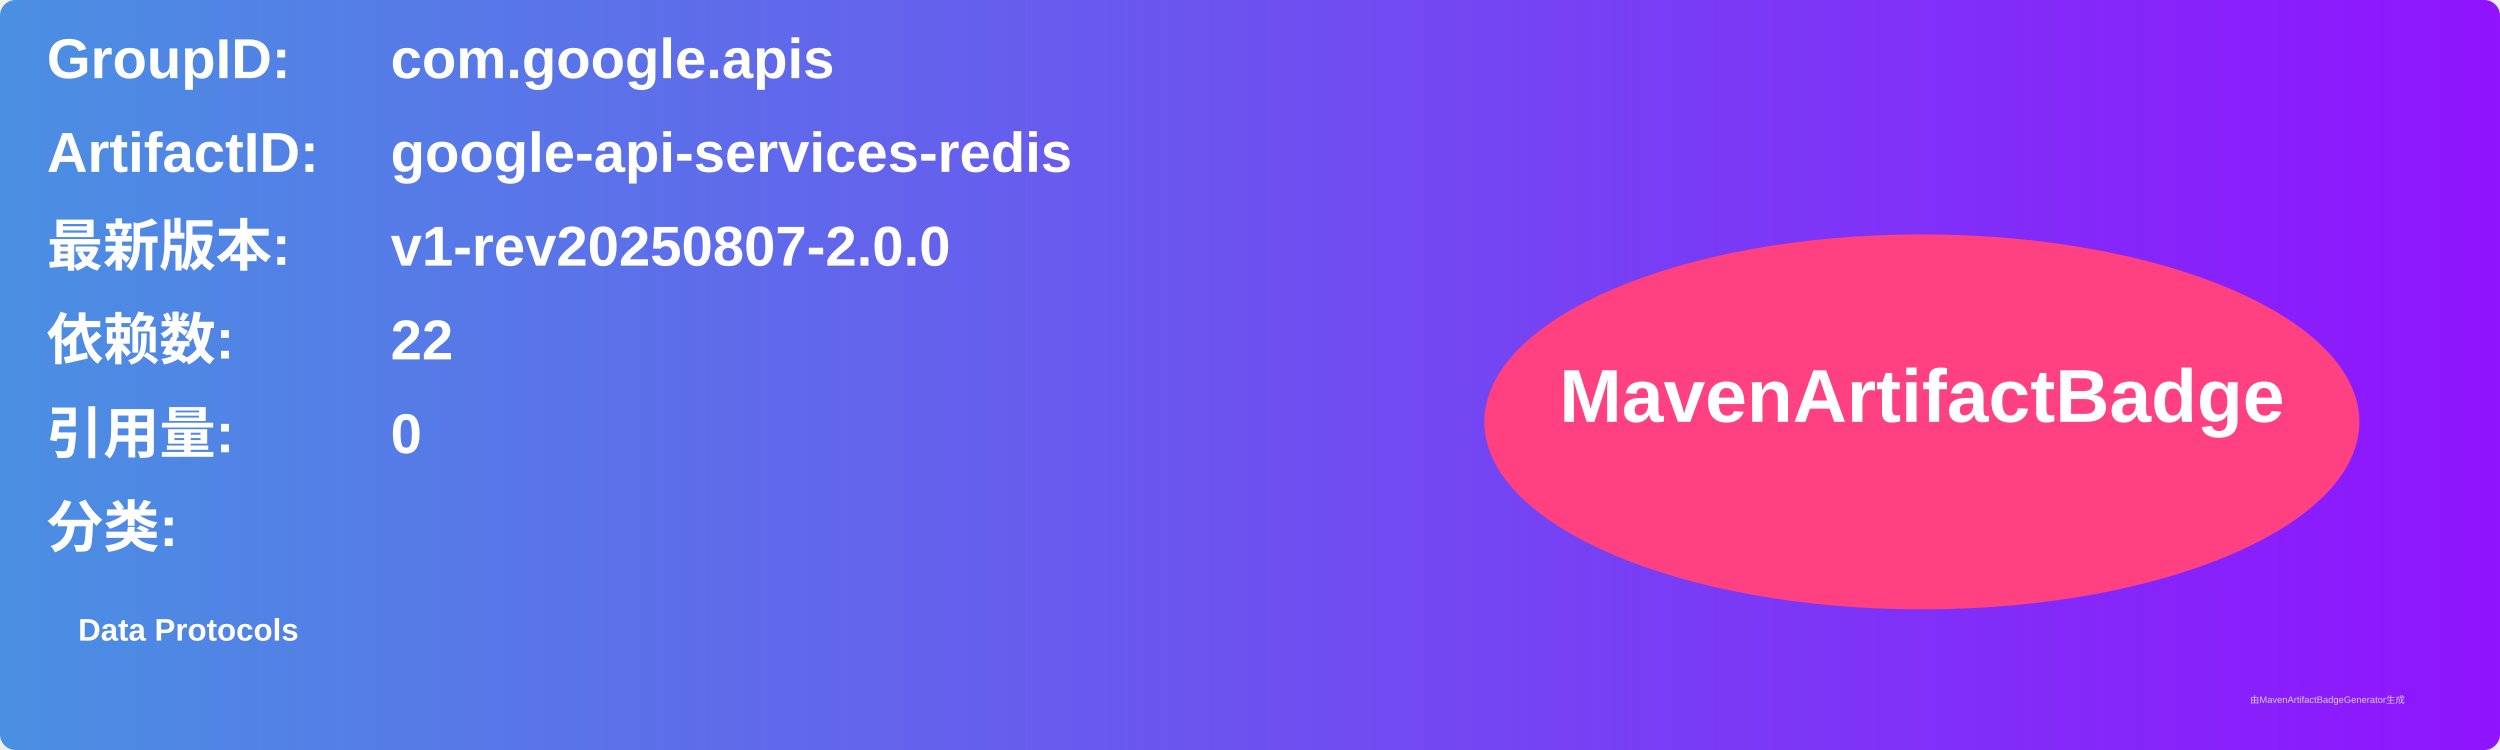
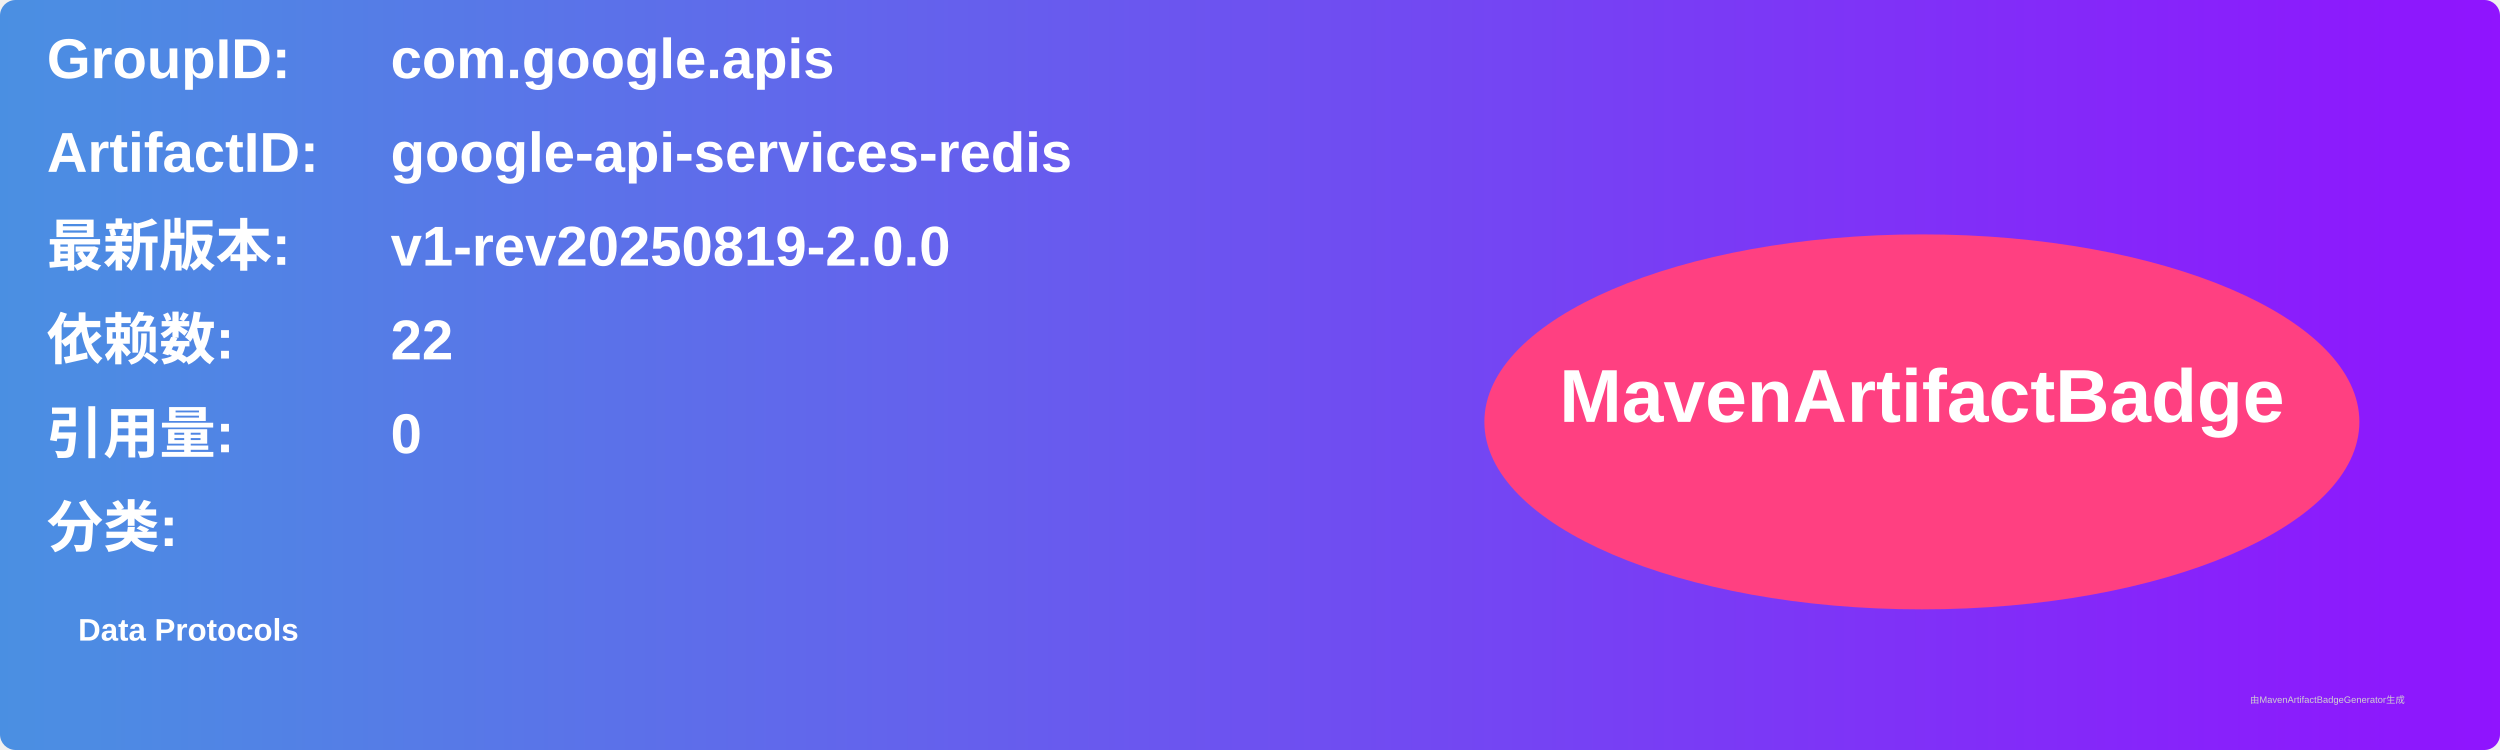
<svg xmlns="http://www.w3.org/2000/svg" width="800" height="240" viewBox="0 0 800 240">
  <linearGradient id="grad" x1="0%" y1="0%" x2="100%" y2="0%">
    <stop offset="0%" stop-color="#4a90e2" />
    <stop offset="100%" stop-color="#9013fe" />
  </linearGradient>
  <rect width="100%" height="100%" rx="5" ry="5" fill="url(#grad)" />
  <g transform="translate(15, 15)">
    <text x="0" y="10" font-family="Arial" font-size="18" fill="white" font-weight="bold" width="260">GroupID:</text>
    <text x="110" y="10" font-family="Arial" font-size="18" fill="white" font-weight="bold" width="460">com.google.apis</text>
    <text x="0" y="40" font-family="Arial" font-size="18" fill="white" font-weight="bold" width="260">ArtifactID:</text>
    <text x="110" y="40" font-family="Arial" font-size="18" fill="white" font-weight="bold" width="460">google-api-services-redis</text>
    <text x="0" y="70" font-family="Arial" font-size="18" fill="white" font-weight="bold">最新版本:</text>
    <text x="110" y="70" font-family="Arial" font-size="18" fill="white" font-weight="bold">
-       <tspan font-weight="bold">v1-rev20250807-2.0.0</tspan>
+       <tspan font-weight="bold">v1-rev20250819-2.0.0</tspan>
    </text>
    <text x="0" y="100" font-family="Arial" font-size="18" fill="white" font-weight="bold">依赖数: </text>
    <text x="110" y="100" font-family="Arial" font-size="18" fill="white">
      <tspan font-weight="bold">22</tspan>
    </text>
    <text x="0" y="130" font-family="Arial" font-size="18" fill="white" font-weight="bold">引用量: </text>
    <text x="110" y="130" font-family="Arial" font-size="18" fill="white">
      <tspan font-weight="bold">0</tspan>
    </text>
    <text x="0" y="160" font-family="Arial" font-size="18" fill="white" font-weight="bold">分类:</text>
    <text x="10" y="190" font-family="Arial" font-size="10" fill="white">
      <tspan font-weight="bold">Data Protocols</tspan>
    </text>
    <ellipse cx="600" cy="120" rx="140" ry="60" fill="#ff4081" />
    <text x="600" y="120" text-anchor="middle" font-family="Arial" font-size="24" fill="white" font-weight="bold">MavenArtifactBadge</text>
  </g>
  <text x="720" y="225" font-family="Arial" font-size="3" fill="#d0d0d0">由MavenArtifactBadgeGenerator生成</text>
</svg>
